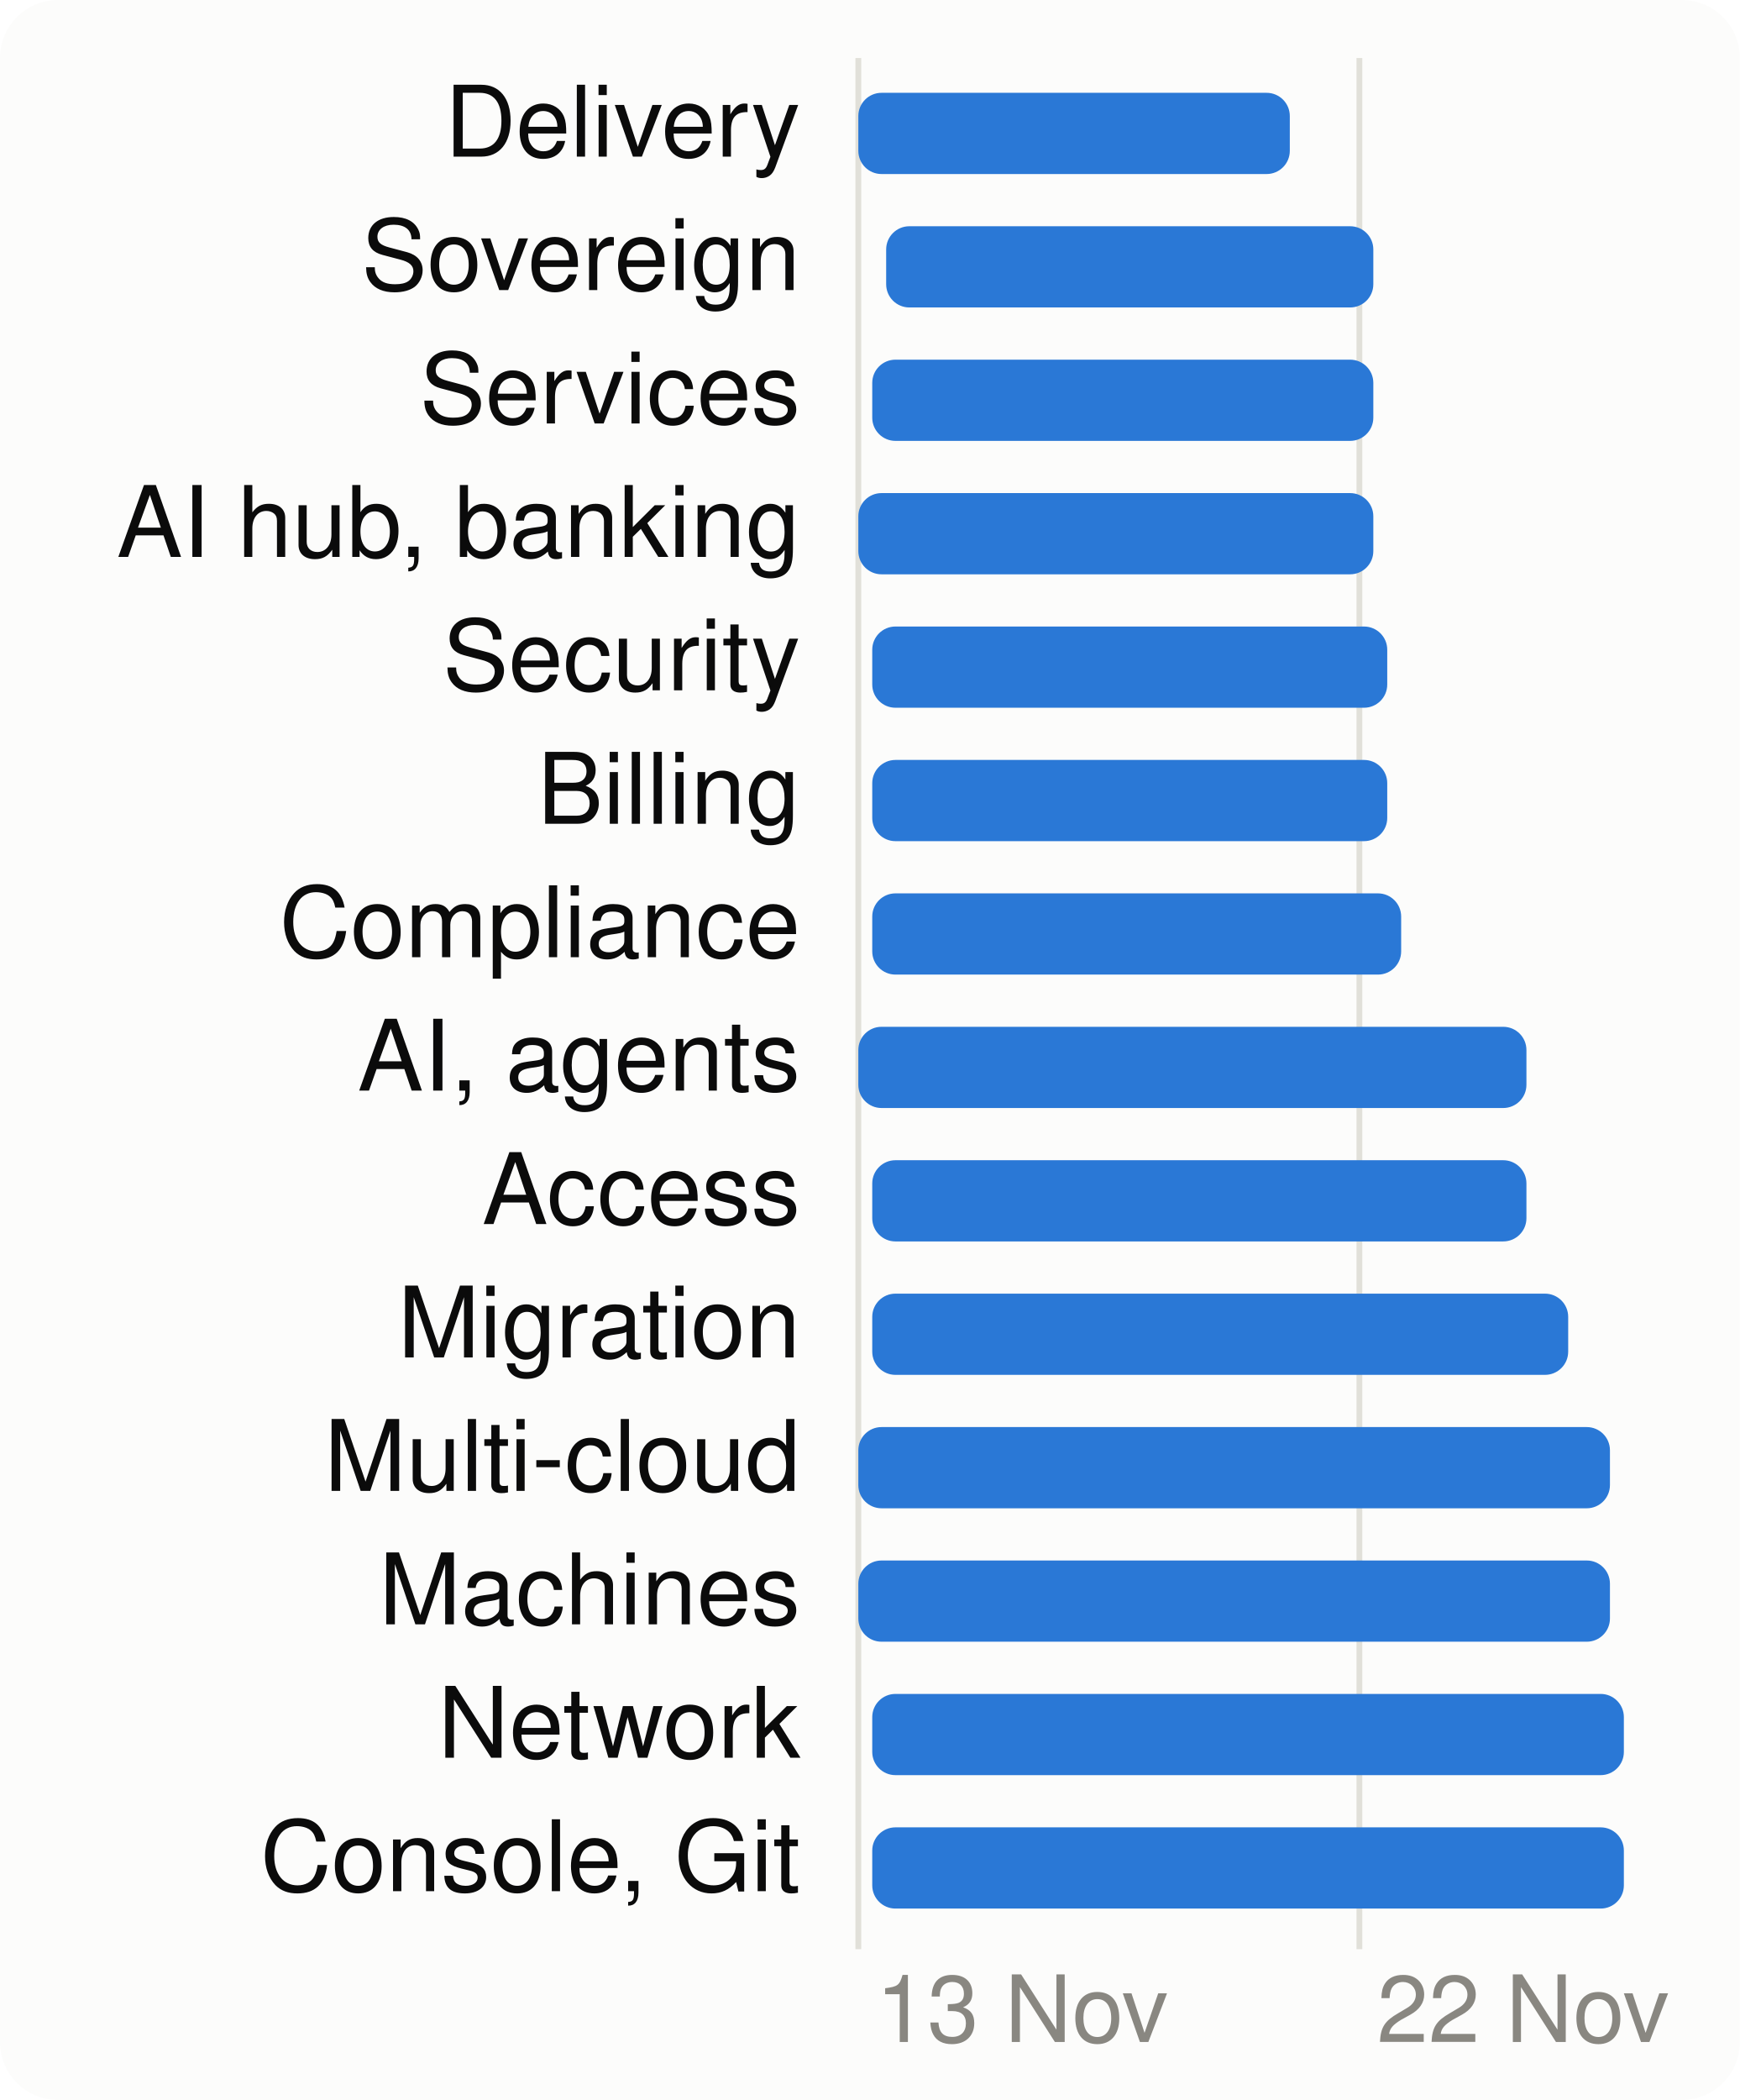
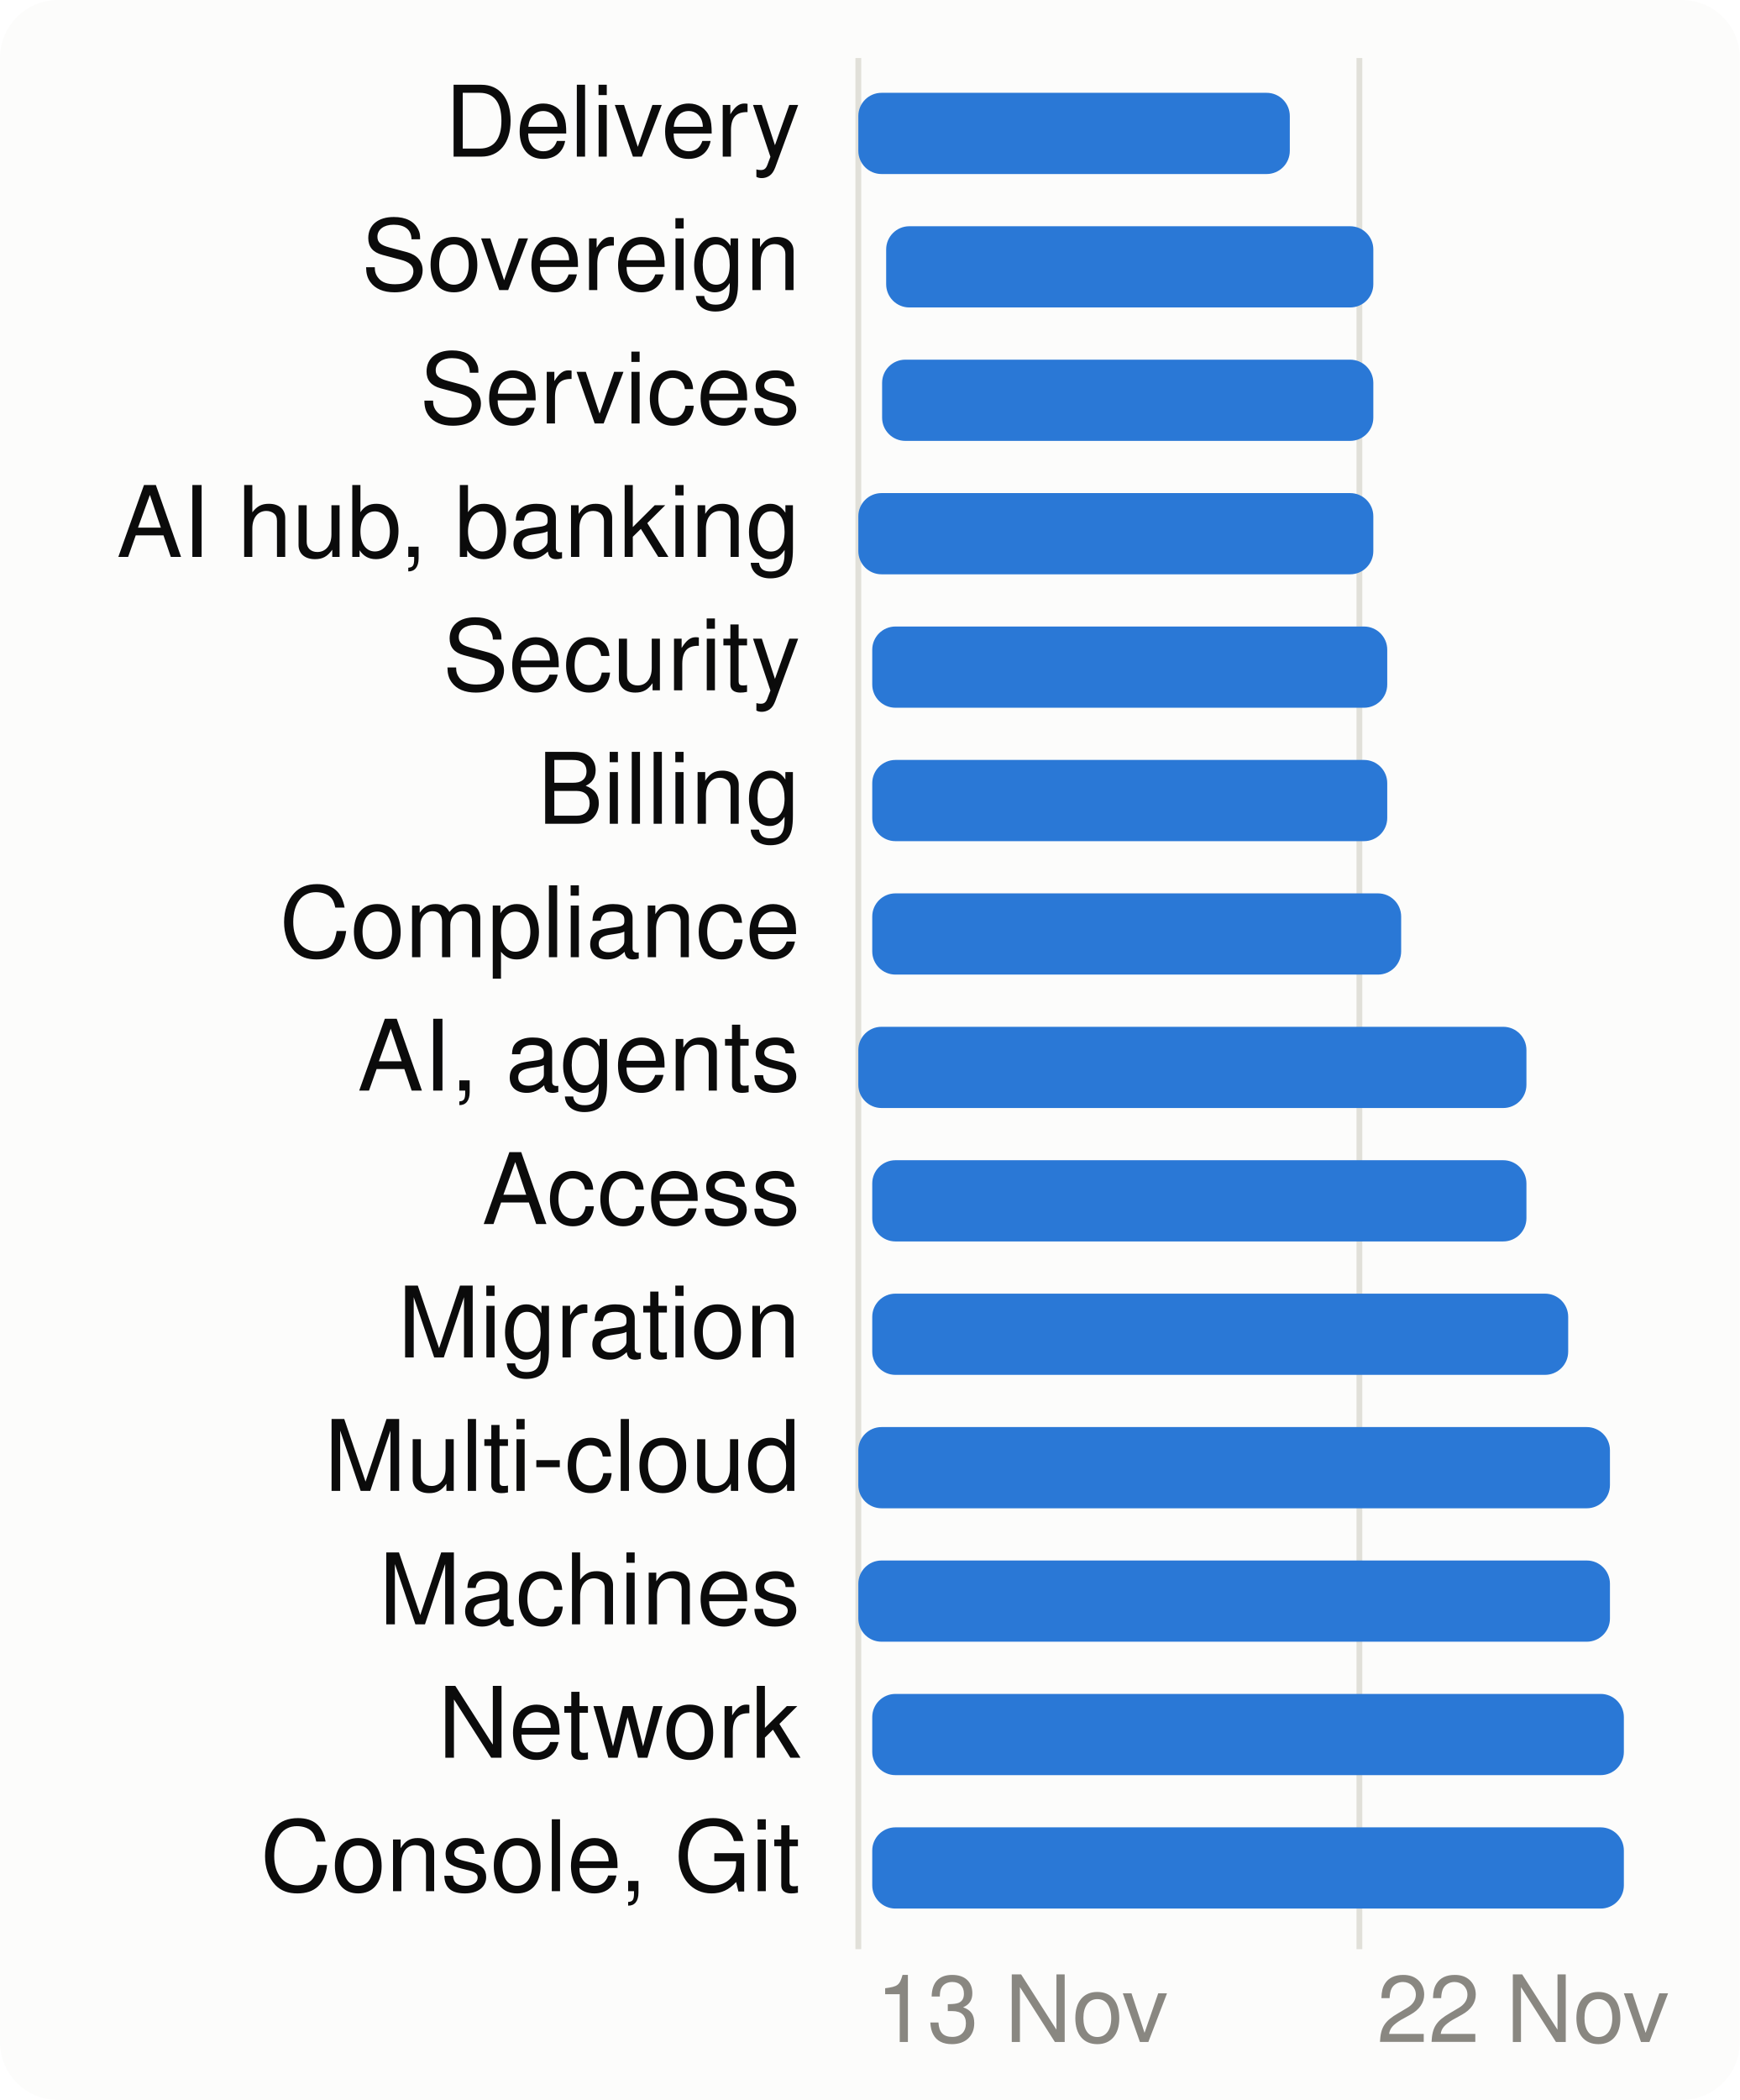
<svg xmlns="http://www.w3.org/2000/svg" viewBox="0 0 300 362" width="300" height="362" font-family="system-ui,-apple-system,Segoe UI,Helvetica,Arial,sans-serif" font-size="18" role="img" aria-label="When each product area is worked on">
  <style>.h{paint-order:stroke;stroke:#fcfcfb;stroke-width:3px;stroke-linejoin:round}.rg{stroke:#fcfcfb}@media (prefers-color-scheme: dark){.bg{fill:#1a1a19}.t1{fill:#f0efec}.t2{fill:#c3c2b7}.gr{stroke:#2c2c2a}.ax{stroke:#383835}.ld{stroke:#383835}.br{stroke:#c3c2b7}.m{stroke:#3987e5}.dp{stroke:#d95926}.v{stroke:#199e70}.i2{stroke:#c3c2b7}.i1{stroke:#f0efec}.f1{fill:#3987e5}.f2{fill:#d95926}.f3{fill:#199e70}.f4{fill:#c98500}.ev{fill:#c3c2b7}.inv{fill:#1a1a19}.done{fill:#cde2fb}.todo{fill:#52514e}.tile{fill:#262624}.h,.rg{stroke:#1a1a19}}</style>
  <rect width="300" height="362" rx="10" class="bg" fill="#fcfcfb" />
  <line x1="148.0" x2="148.0" y1="10" y2="336" class="gr" stroke="#e1e0d9" />
  <text x="151.0" y="352" class="t3" fill="#898781" font-size="16">13 Nov</text>
  <line x1="234.4" x2="234.4" y1="10" y2="336" class="gr" stroke="#e1e0d9" />
  <text x="237.4" y="352" class="t3" fill="#898781" font-size="16">22 Nov</text>
  <text x="138" y="27" text-anchor="end" class="t1" fill="#0b0b0b" font-size="17">Delivery</text>
  <rect x="148.0" y="16" width="74.4" height="14" rx="4" class="f1" fill="#2a78d6" />
  <text x="138" y="50" text-anchor="end" class="t1" fill="#0b0b0b" font-size="17">Sovereign</text>
  <rect x="152.8" y="39" width="84.0" height="14" rx="4" class="f1" fill="#2a78d6" />
  <text x="138" y="73" text-anchor="end" class="t1" fill="#0b0b0b" font-size="17">Services</text>
-   <rect x="150.4" y="62" width="86.4" height="14" rx="4" class="f1" fill="#2a78d6" />
+   <rect x="152.1" y="62" width="84.7" height="14" rx="4" class="f1" fill="#2a78d6" />
  <text x="138" y="96" text-anchor="end" class="t1" fill="#0b0b0b" font-size="17">AI hub, banking</text>
  <rect x="148.0" y="85" width="88.8" height="14" rx="4" class="f1" fill="#2a78d6" />
  <text x="138" y="119" text-anchor="end" class="t1" fill="#0b0b0b" font-size="17">Security</text>
  <rect x="150.4" y="108" width="88.8" height="14" rx="4" class="f1" fill="#2a78d6" />
  <text x="138" y="142" text-anchor="end" class="t1" fill="#0b0b0b" font-size="17">Billing</text>
  <rect x="150.4" y="131" width="88.8" height="14" rx="4" class="f1" fill="#2a78d6" />
  <text x="138" y="165" text-anchor="end" class="t1" fill="#0b0b0b" font-size="17">Compliance</text>
  <rect x="150.4" y="154" width="91.2" height="14" rx="4" class="f1" fill="#2a78d6" />
  <text x="138" y="188" text-anchor="end" class="t1" fill="#0b0b0b" font-size="17">AI, agents</text>
  <rect x="148.0" y="177" width="115.2" height="14" rx="4" class="f1" fill="#2a78d6" />
  <text x="138" y="211" text-anchor="end" class="t1" fill="#0b0b0b" font-size="17">Access</text>
  <rect x="150.4" y="200" width="112.8" height="14" rx="4" class="f1" fill="#2a78d6" />
  <text x="138" y="234" text-anchor="end" class="t1" fill="#0b0b0b" font-size="17">Migration</text>
  <rect x="150.4" y="223" width="120.0" height="14" rx="4" class="f1" fill="#2a78d6" />
  <text x="138" y="257" text-anchor="end" class="t1" fill="#0b0b0b" font-size="17">Multi-cloud</text>
  <rect x="148.0" y="246" width="129.6" height="14" rx="4" class="f1" fill="#2a78d6" />
  <text x="138" y="280" text-anchor="end" class="t1" fill="#0b0b0b" font-size="17">Machines</text>
  <rect x="148.0" y="269" width="129.6" height="14" rx="4" class="f1" fill="#2a78d6" />
  <text x="138" y="303" text-anchor="end" class="t1" fill="#0b0b0b" font-size="17">Network</text>
  <rect x="150.4" y="292" width="129.6" height="14" rx="4" class="f1" fill="#2a78d6" />
  <text x="138" y="326" text-anchor="end" class="t1" fill="#0b0b0b" font-size="17">Console, Git</text>
  <rect x="150.4" y="315" width="129.6" height="14" rx="4" class="f1" fill="#2a78d6" />
</svg>
